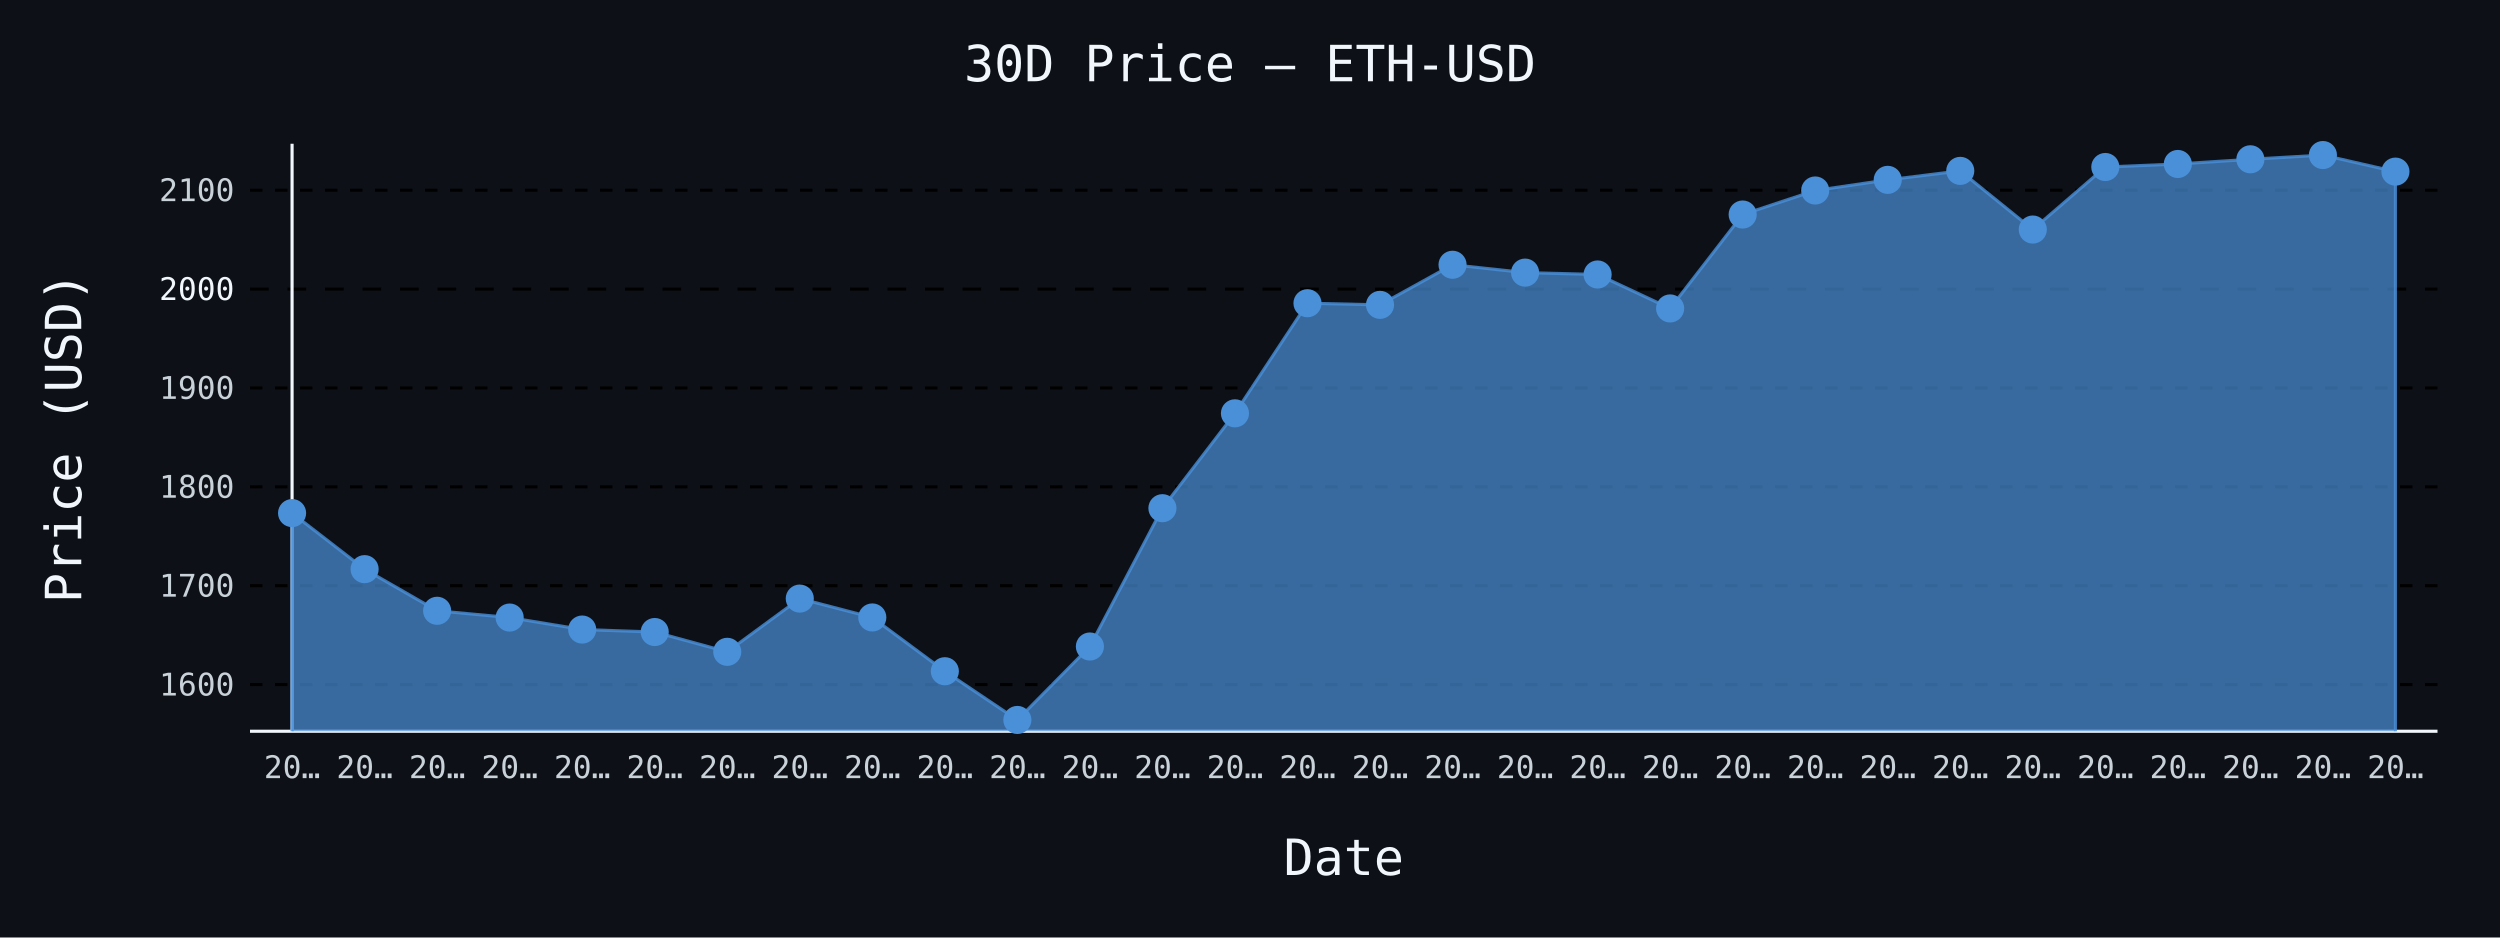
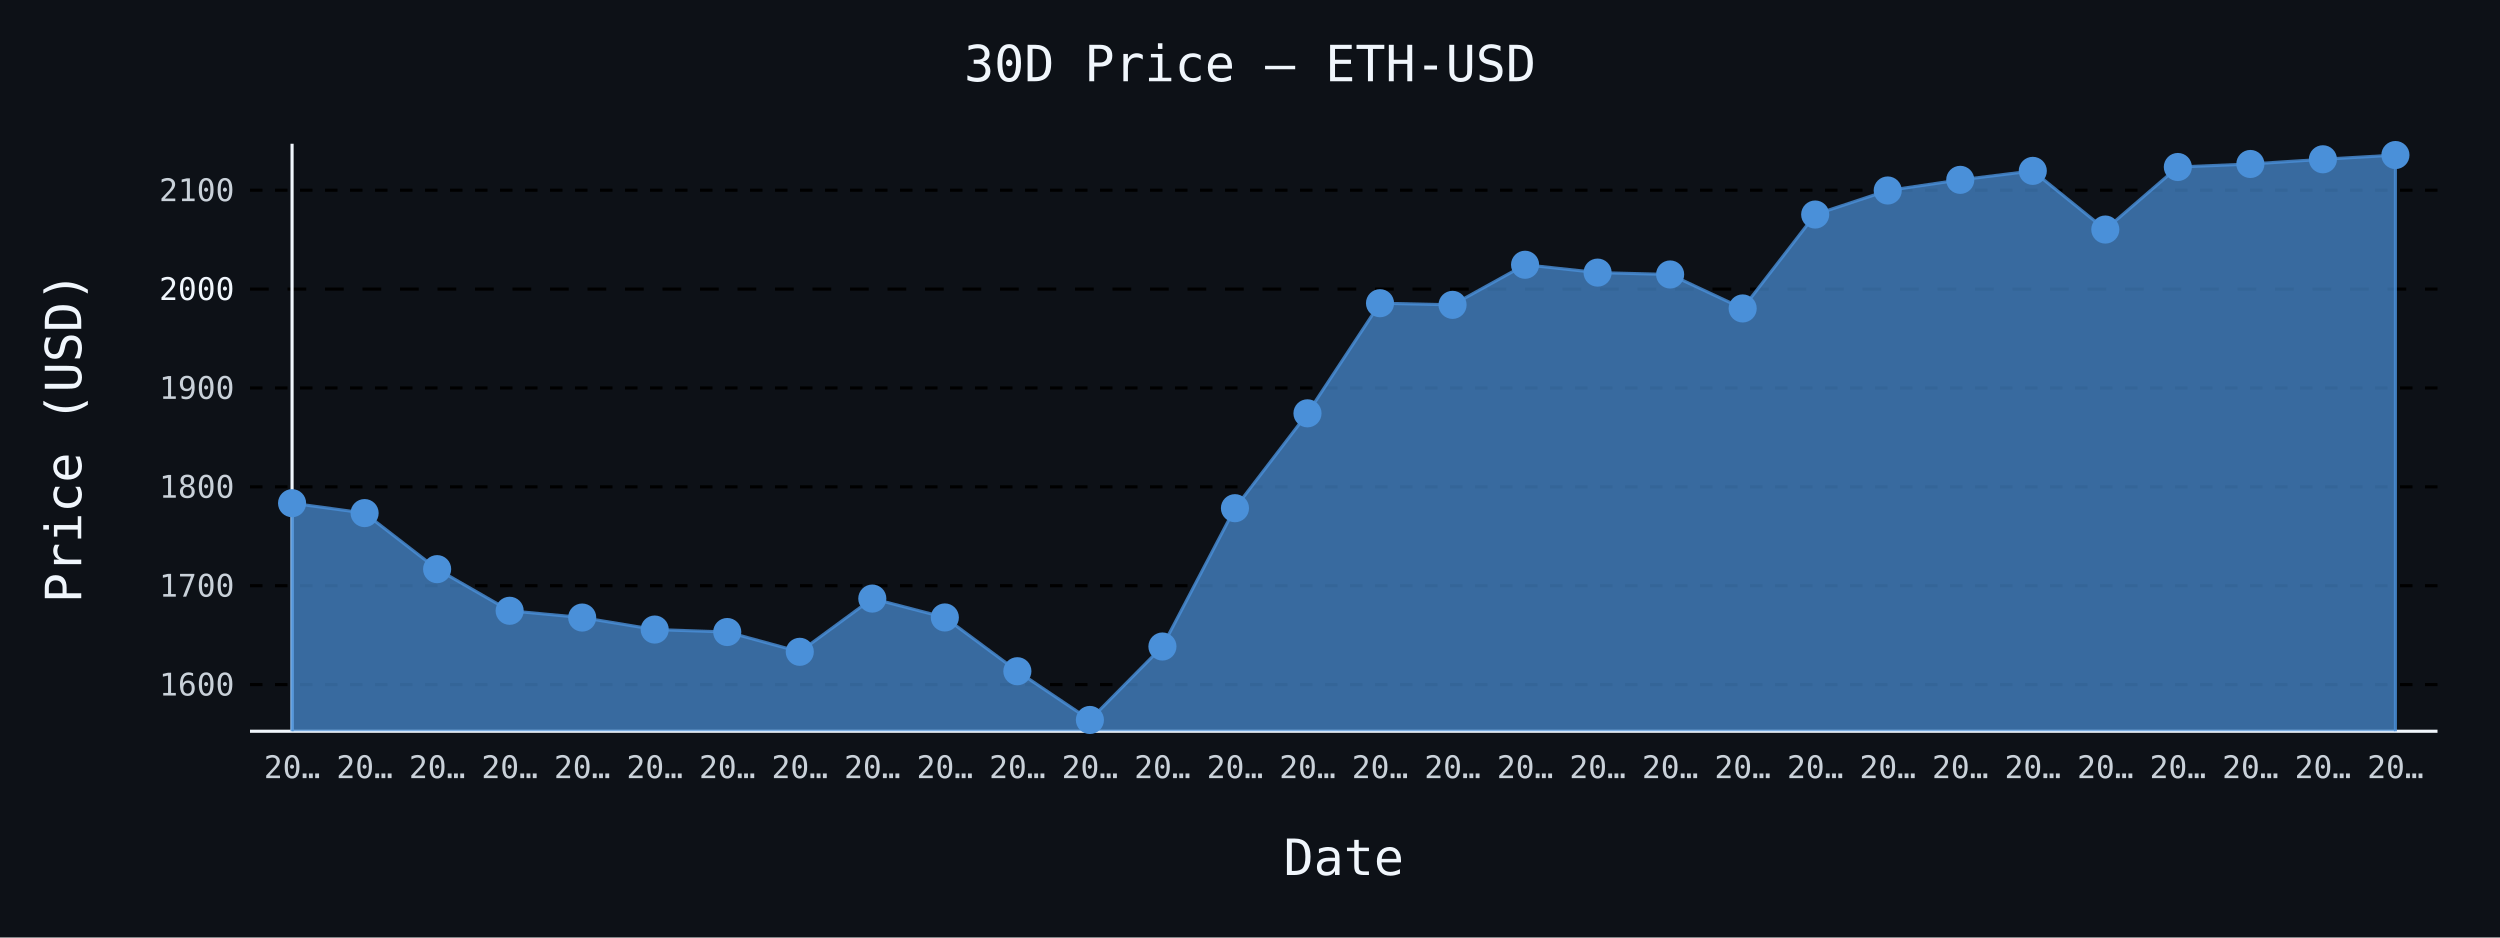
- <svg xmlns="http://www.w3.org/2000/svg" id="chart-c4daddca-51c3-420c-b5bb-46445d924330" class="pygal-chart" viewBox="0 0 800 300">
+ <svg xmlns="http://www.w3.org/2000/svg" id="chart-5a1dbf58-6b37-4347-bb6a-ecaa62eee142" class="pygal-chart" viewBox="0 0 800 300">
  <defs>
-     <style type="text/css">#chart-c4daddca-51c3-420c-b5bb-46445d924330{-webkit-user-select:none;-webkit-font-smoothing:antialiased;font-family:monospace}#chart-c4daddca-51c3-420c-b5bb-46445d924330 .title{font-family:monospace;font-size:16px}#chart-c4daddca-51c3-420c-b5bb-46445d924330 .legends .legend text{font-family:monospace;font-size:14px}#chart-c4daddca-51c3-420c-b5bb-46445d924330 .axis text{font-family:monospace;font-size:10px}#chart-c4daddca-51c3-420c-b5bb-46445d924330 .axis text.major{font-family:monospace;font-size:10px}#chart-c4daddca-51c3-420c-b5bb-46445d924330 .text-overlay text.value{font-family:monospace;font-size:16px}#chart-c4daddca-51c3-420c-b5bb-46445d924330 .text-overlay text.label{font-family:monospace;font-size:10px}#chart-c4daddca-51c3-420c-b5bb-46445d924330 .tooltip{font-family:monospace;font-size:14px}#chart-c4daddca-51c3-420c-b5bb-46445d924330 text.no_data{font-family:monospace;font-size:64px}
- #chart-c4daddca-51c3-420c-b5bb-46445d924330{background-color:#0d1117}#chart-c4daddca-51c3-420c-b5bb-46445d924330 path,#chart-c4daddca-51c3-420c-b5bb-46445d924330 line,#chart-c4daddca-51c3-420c-b5bb-46445d924330 rect,#chart-c4daddca-51c3-420c-b5bb-46445d924330 circle{-webkit-transition:150ms;-moz-transition:150ms;transition:150ms}#chart-c4daddca-51c3-420c-b5bb-46445d924330 .graph &gt; .background{fill:#0d1117}#chart-c4daddca-51c3-420c-b5bb-46445d924330 .plot &gt; .background{fill:#0d1117}#chart-c4daddca-51c3-420c-b5bb-46445d924330 .graph{fill:#c9d1d9}#chart-c4daddca-51c3-420c-b5bb-46445d924330 text.no_data{fill:#f0f6fc}#chart-c4daddca-51c3-420c-b5bb-46445d924330 .title{fill:#f0f6fc}#chart-c4daddca-51c3-420c-b5bb-46445d924330 .legends .legend text{fill:#c9d1d9}#chart-c4daddca-51c3-420c-b5bb-46445d924330 .legends .legend:hover text{fill:#f0f6fc}#chart-c4daddca-51c3-420c-b5bb-46445d924330 .axis .line{stroke:#f0f6fc}#chart-c4daddca-51c3-420c-b5bb-46445d924330 .axis .guide.line{stroke:#8b949e}#chart-c4daddca-51c3-420c-b5bb-46445d924330 .axis .major.line{stroke:#c9d1d9}#chart-c4daddca-51c3-420c-b5bb-46445d924330 .axis text.major{fill:#f0f6fc}#chart-c4daddca-51c3-420c-b5bb-46445d924330 .axis.y .guides:hover .guide.line,#chart-c4daddca-51c3-420c-b5bb-46445d924330 .line-graph .axis.x .guides:hover .guide.line,#chart-c4daddca-51c3-420c-b5bb-46445d924330 .stackedline-graph .axis.x .guides:hover .guide.line,#chart-c4daddca-51c3-420c-b5bb-46445d924330 .xy-graph .axis.x .guides:hover .guide.line{stroke:#f0f6fc}#chart-c4daddca-51c3-420c-b5bb-46445d924330 .axis .guides:hover text{fill:#f0f6fc}#chart-c4daddca-51c3-420c-b5bb-46445d924330 .reactive{fill-opacity:.7;stroke-opacity:.8;stroke-width:1}#chart-c4daddca-51c3-420c-b5bb-46445d924330 .ci{stroke:#c9d1d9}#chart-c4daddca-51c3-420c-b5bb-46445d924330 .reactive.active,#chart-c4daddca-51c3-420c-b5bb-46445d924330 .active .reactive{fill-opacity:.8;stroke-opacity:.9;stroke-width:4}#chart-c4daddca-51c3-420c-b5bb-46445d924330 .ci .reactive.active{stroke-width:1.5}#chart-c4daddca-51c3-420c-b5bb-46445d924330 .series text{fill:#f0f6fc}#chart-c4daddca-51c3-420c-b5bb-46445d924330 .tooltip rect{fill:#0d1117;stroke:#f0f6fc;-webkit-transition:opacity 150ms;-moz-transition:opacity 150ms;transition:opacity 150ms}#chart-c4daddca-51c3-420c-b5bb-46445d924330 .tooltip .label{fill:#c9d1d9}#chart-c4daddca-51c3-420c-b5bb-46445d924330 .tooltip .label{fill:#c9d1d9}#chart-c4daddca-51c3-420c-b5bb-46445d924330 .tooltip .legend{font-size:.8em;fill:#8b949e}#chart-c4daddca-51c3-420c-b5bb-46445d924330 .tooltip .x_label{font-size:.6em;fill:#f0f6fc}#chart-c4daddca-51c3-420c-b5bb-46445d924330 .tooltip .xlink{font-size:.5em;text-decoration:underline}#chart-c4daddca-51c3-420c-b5bb-46445d924330 .tooltip .value{font-size:1.5em}#chart-c4daddca-51c3-420c-b5bb-46445d924330 .bound{font-size:.5em}#chart-c4daddca-51c3-420c-b5bb-46445d924330 .max-value{font-size:.75em;fill:#8b949e}#chart-c4daddca-51c3-420c-b5bb-46445d924330 .map-element{fill:#0d1117;stroke:#8b949e !important}#chart-c4daddca-51c3-420c-b5bb-46445d924330 .map-element .reactive{fill-opacity:inherit;stroke-opacity:inherit}#chart-c4daddca-51c3-420c-b5bb-46445d924330 .color-0,#chart-c4daddca-51c3-420c-b5bb-46445d924330 .color-0 a:visited{stroke:#4a90d9;fill:#4a90d9}#chart-c4daddca-51c3-420c-b5bb-46445d924330 .text-overlay .color-0 text{fill:black}
- #chart-c4daddca-51c3-420c-b5bb-46445d924330 text.no_data{text-anchor:middle}#chart-c4daddca-51c3-420c-b5bb-46445d924330 .guide.line{fill:none}#chart-c4daddca-51c3-420c-b5bb-46445d924330 .centered{text-anchor:middle}#chart-c4daddca-51c3-420c-b5bb-46445d924330 .title{text-anchor:middle}#chart-c4daddca-51c3-420c-b5bb-46445d924330 .legends .legend text{fill-opacity:1}#chart-c4daddca-51c3-420c-b5bb-46445d924330 .axis.x text{text-anchor:middle}#chart-c4daddca-51c3-420c-b5bb-46445d924330 .axis.x:not(.web) text[transform]{text-anchor:start}#chart-c4daddca-51c3-420c-b5bb-46445d924330 .axis.x:not(.web) text[transform].backwards{text-anchor:end}#chart-c4daddca-51c3-420c-b5bb-46445d924330 .axis.y text{text-anchor:end}#chart-c4daddca-51c3-420c-b5bb-46445d924330 .axis.y text[transform].backwards{text-anchor:start}#chart-c4daddca-51c3-420c-b5bb-46445d924330 .axis.y2 text{text-anchor:start}#chart-c4daddca-51c3-420c-b5bb-46445d924330 .axis.y2 text[transform].backwards{text-anchor:end}#chart-c4daddca-51c3-420c-b5bb-46445d924330 .axis .guide.line{stroke-dasharray:4,4;stroke:black}#chart-c4daddca-51c3-420c-b5bb-46445d924330 .axis .major.guide.line{stroke-dasharray:6,6;stroke:black}#chart-c4daddca-51c3-420c-b5bb-46445d924330 .horizontal .axis.y .guide.line,#chart-c4daddca-51c3-420c-b5bb-46445d924330 .horizontal .axis.y2 .guide.line,#chart-c4daddca-51c3-420c-b5bb-46445d924330 .vertical .axis.x .guide.line{opacity:0}#chart-c4daddca-51c3-420c-b5bb-46445d924330 .horizontal .axis.always_show .guide.line,#chart-c4daddca-51c3-420c-b5bb-46445d924330 .vertical .axis.always_show .guide.line{opacity:1 !important}#chart-c4daddca-51c3-420c-b5bb-46445d924330 .axis.y .guides:hover .guide.line,#chart-c4daddca-51c3-420c-b5bb-46445d924330 .axis.y2 .guides:hover .guide.line,#chart-c4daddca-51c3-420c-b5bb-46445d924330 .axis.x .guides:hover .guide.line{opacity:1}#chart-c4daddca-51c3-420c-b5bb-46445d924330 .axis .guides:hover text{opacity:1}#chart-c4daddca-51c3-420c-b5bb-46445d924330 .nofill{fill:none}#chart-c4daddca-51c3-420c-b5bb-46445d924330 .subtle-fill{fill-opacity:.2}#chart-c4daddca-51c3-420c-b5bb-46445d924330 .dot{stroke-width:1px;fill-opacity:1;stroke-opacity:1}#chart-c4daddca-51c3-420c-b5bb-46445d924330 .dot.active{stroke-width:5px}#chart-c4daddca-51c3-420c-b5bb-46445d924330 .dot.negative{fill:transparent}#chart-c4daddca-51c3-420c-b5bb-46445d924330 text,#chart-c4daddca-51c3-420c-b5bb-46445d924330 tspan{stroke:none !important}#chart-c4daddca-51c3-420c-b5bb-46445d924330 .series text.active{opacity:1}#chart-c4daddca-51c3-420c-b5bb-46445d924330 .tooltip rect{fill-opacity:.95;stroke-width:.5}#chart-c4daddca-51c3-420c-b5bb-46445d924330 .tooltip text{fill-opacity:1}#chart-c4daddca-51c3-420c-b5bb-46445d924330 .showable{visibility:hidden}#chart-c4daddca-51c3-420c-b5bb-46445d924330 .showable.shown{visibility:visible}#chart-c4daddca-51c3-420c-b5bb-46445d924330 .gauge-background{fill:rgba(229,229,229,1);stroke:none}#chart-c4daddca-51c3-420c-b5bb-46445d924330 .bg-lines{stroke:#0d1117;stroke-width:2px}</style>
+     <style type="text/css">#chart-5a1dbf58-6b37-4347-bb6a-ecaa62eee142{-webkit-user-select:none;-webkit-font-smoothing:antialiased;font-family:monospace}#chart-5a1dbf58-6b37-4347-bb6a-ecaa62eee142 .title{font-family:monospace;font-size:16px}#chart-5a1dbf58-6b37-4347-bb6a-ecaa62eee142 .legends .legend text{font-family:monospace;font-size:14px}#chart-5a1dbf58-6b37-4347-bb6a-ecaa62eee142 .axis text{font-family:monospace;font-size:10px}#chart-5a1dbf58-6b37-4347-bb6a-ecaa62eee142 .axis text.major{font-family:monospace;font-size:10px}#chart-5a1dbf58-6b37-4347-bb6a-ecaa62eee142 .text-overlay text.value{font-family:monospace;font-size:16px}#chart-5a1dbf58-6b37-4347-bb6a-ecaa62eee142 .text-overlay text.label{font-family:monospace;font-size:10px}#chart-5a1dbf58-6b37-4347-bb6a-ecaa62eee142 .tooltip{font-family:monospace;font-size:14px}#chart-5a1dbf58-6b37-4347-bb6a-ecaa62eee142 text.no_data{font-family:monospace;font-size:64px}
+ #chart-5a1dbf58-6b37-4347-bb6a-ecaa62eee142{background-color:#0d1117}#chart-5a1dbf58-6b37-4347-bb6a-ecaa62eee142 path,#chart-5a1dbf58-6b37-4347-bb6a-ecaa62eee142 line,#chart-5a1dbf58-6b37-4347-bb6a-ecaa62eee142 rect,#chart-5a1dbf58-6b37-4347-bb6a-ecaa62eee142 circle{-webkit-transition:150ms;-moz-transition:150ms;transition:150ms}#chart-5a1dbf58-6b37-4347-bb6a-ecaa62eee142 .graph &gt; .background{fill:#0d1117}#chart-5a1dbf58-6b37-4347-bb6a-ecaa62eee142 .plot &gt; .background{fill:#0d1117}#chart-5a1dbf58-6b37-4347-bb6a-ecaa62eee142 .graph{fill:#c9d1d9}#chart-5a1dbf58-6b37-4347-bb6a-ecaa62eee142 text.no_data{fill:#f0f6fc}#chart-5a1dbf58-6b37-4347-bb6a-ecaa62eee142 .title{fill:#f0f6fc}#chart-5a1dbf58-6b37-4347-bb6a-ecaa62eee142 .legends .legend text{fill:#c9d1d9}#chart-5a1dbf58-6b37-4347-bb6a-ecaa62eee142 .legends .legend:hover text{fill:#f0f6fc}#chart-5a1dbf58-6b37-4347-bb6a-ecaa62eee142 .axis .line{stroke:#f0f6fc}#chart-5a1dbf58-6b37-4347-bb6a-ecaa62eee142 .axis .guide.line{stroke:#8b949e}#chart-5a1dbf58-6b37-4347-bb6a-ecaa62eee142 .axis .major.line{stroke:#c9d1d9}#chart-5a1dbf58-6b37-4347-bb6a-ecaa62eee142 .axis text.major{fill:#f0f6fc}#chart-5a1dbf58-6b37-4347-bb6a-ecaa62eee142 .axis.y .guides:hover .guide.line,#chart-5a1dbf58-6b37-4347-bb6a-ecaa62eee142 .line-graph .axis.x .guides:hover .guide.line,#chart-5a1dbf58-6b37-4347-bb6a-ecaa62eee142 .stackedline-graph .axis.x .guides:hover .guide.line,#chart-5a1dbf58-6b37-4347-bb6a-ecaa62eee142 .xy-graph .axis.x .guides:hover .guide.line{stroke:#f0f6fc}#chart-5a1dbf58-6b37-4347-bb6a-ecaa62eee142 .axis .guides:hover text{fill:#f0f6fc}#chart-5a1dbf58-6b37-4347-bb6a-ecaa62eee142 .reactive{fill-opacity:.7;stroke-opacity:.8;stroke-width:1}#chart-5a1dbf58-6b37-4347-bb6a-ecaa62eee142 .ci{stroke:#c9d1d9}#chart-5a1dbf58-6b37-4347-bb6a-ecaa62eee142 .reactive.active,#chart-5a1dbf58-6b37-4347-bb6a-ecaa62eee142 .active .reactive{fill-opacity:.8;stroke-opacity:.9;stroke-width:4}#chart-5a1dbf58-6b37-4347-bb6a-ecaa62eee142 .ci .reactive.active{stroke-width:1.5}#chart-5a1dbf58-6b37-4347-bb6a-ecaa62eee142 .series text{fill:#f0f6fc}#chart-5a1dbf58-6b37-4347-bb6a-ecaa62eee142 .tooltip rect{fill:#0d1117;stroke:#f0f6fc;-webkit-transition:opacity 150ms;-moz-transition:opacity 150ms;transition:opacity 150ms}#chart-5a1dbf58-6b37-4347-bb6a-ecaa62eee142 .tooltip .label{fill:#c9d1d9}#chart-5a1dbf58-6b37-4347-bb6a-ecaa62eee142 .tooltip .label{fill:#c9d1d9}#chart-5a1dbf58-6b37-4347-bb6a-ecaa62eee142 .tooltip .legend{font-size:.8em;fill:#8b949e}#chart-5a1dbf58-6b37-4347-bb6a-ecaa62eee142 .tooltip .x_label{font-size:.6em;fill:#f0f6fc}#chart-5a1dbf58-6b37-4347-bb6a-ecaa62eee142 .tooltip .xlink{font-size:.5em;text-decoration:underline}#chart-5a1dbf58-6b37-4347-bb6a-ecaa62eee142 .tooltip .value{font-size:1.5em}#chart-5a1dbf58-6b37-4347-bb6a-ecaa62eee142 .bound{font-size:.5em}#chart-5a1dbf58-6b37-4347-bb6a-ecaa62eee142 .max-value{font-size:.75em;fill:#8b949e}#chart-5a1dbf58-6b37-4347-bb6a-ecaa62eee142 .map-element{fill:#0d1117;stroke:#8b949e !important}#chart-5a1dbf58-6b37-4347-bb6a-ecaa62eee142 .map-element .reactive{fill-opacity:inherit;stroke-opacity:inherit}#chart-5a1dbf58-6b37-4347-bb6a-ecaa62eee142 .color-0,#chart-5a1dbf58-6b37-4347-bb6a-ecaa62eee142 .color-0 a:visited{stroke:#4a90d9;fill:#4a90d9}#chart-5a1dbf58-6b37-4347-bb6a-ecaa62eee142 .text-overlay .color-0 text{fill:black}
+ #chart-5a1dbf58-6b37-4347-bb6a-ecaa62eee142 text.no_data{text-anchor:middle}#chart-5a1dbf58-6b37-4347-bb6a-ecaa62eee142 .guide.line{fill:none}#chart-5a1dbf58-6b37-4347-bb6a-ecaa62eee142 .centered{text-anchor:middle}#chart-5a1dbf58-6b37-4347-bb6a-ecaa62eee142 .title{text-anchor:middle}#chart-5a1dbf58-6b37-4347-bb6a-ecaa62eee142 .legends .legend text{fill-opacity:1}#chart-5a1dbf58-6b37-4347-bb6a-ecaa62eee142 .axis.x text{text-anchor:middle}#chart-5a1dbf58-6b37-4347-bb6a-ecaa62eee142 .axis.x:not(.web) text[transform]{text-anchor:start}#chart-5a1dbf58-6b37-4347-bb6a-ecaa62eee142 .axis.x:not(.web) text[transform].backwards{text-anchor:end}#chart-5a1dbf58-6b37-4347-bb6a-ecaa62eee142 .axis.y text{text-anchor:end}#chart-5a1dbf58-6b37-4347-bb6a-ecaa62eee142 .axis.y text[transform].backwards{text-anchor:start}#chart-5a1dbf58-6b37-4347-bb6a-ecaa62eee142 .axis.y2 text{text-anchor:start}#chart-5a1dbf58-6b37-4347-bb6a-ecaa62eee142 .axis.y2 text[transform].backwards{text-anchor:end}#chart-5a1dbf58-6b37-4347-bb6a-ecaa62eee142 .axis .guide.line{stroke-dasharray:4,4;stroke:black}#chart-5a1dbf58-6b37-4347-bb6a-ecaa62eee142 .axis .major.guide.line{stroke-dasharray:6,6;stroke:black}#chart-5a1dbf58-6b37-4347-bb6a-ecaa62eee142 .horizontal .axis.y .guide.line,#chart-5a1dbf58-6b37-4347-bb6a-ecaa62eee142 .horizontal .axis.y2 .guide.line,#chart-5a1dbf58-6b37-4347-bb6a-ecaa62eee142 .vertical .axis.x .guide.line{opacity:0}#chart-5a1dbf58-6b37-4347-bb6a-ecaa62eee142 .horizontal .axis.always_show .guide.line,#chart-5a1dbf58-6b37-4347-bb6a-ecaa62eee142 .vertical .axis.always_show .guide.line{opacity:1 !important}#chart-5a1dbf58-6b37-4347-bb6a-ecaa62eee142 .axis.y .guides:hover .guide.line,#chart-5a1dbf58-6b37-4347-bb6a-ecaa62eee142 .axis.y2 .guides:hover .guide.line,#chart-5a1dbf58-6b37-4347-bb6a-ecaa62eee142 .axis.x .guides:hover .guide.line{opacity:1}#chart-5a1dbf58-6b37-4347-bb6a-ecaa62eee142 .axis .guides:hover text{opacity:1}#chart-5a1dbf58-6b37-4347-bb6a-ecaa62eee142 .nofill{fill:none}#chart-5a1dbf58-6b37-4347-bb6a-ecaa62eee142 .subtle-fill{fill-opacity:.2}#chart-5a1dbf58-6b37-4347-bb6a-ecaa62eee142 .dot{stroke-width:1px;fill-opacity:1;stroke-opacity:1}#chart-5a1dbf58-6b37-4347-bb6a-ecaa62eee142 .dot.active{stroke-width:5px}#chart-5a1dbf58-6b37-4347-bb6a-ecaa62eee142 .dot.negative{fill:transparent}#chart-5a1dbf58-6b37-4347-bb6a-ecaa62eee142 text,#chart-5a1dbf58-6b37-4347-bb6a-ecaa62eee142 tspan{stroke:none !important}#chart-5a1dbf58-6b37-4347-bb6a-ecaa62eee142 .series text.active{opacity:1}#chart-5a1dbf58-6b37-4347-bb6a-ecaa62eee142 .tooltip rect{fill-opacity:.95;stroke-width:.5}#chart-5a1dbf58-6b37-4347-bb6a-ecaa62eee142 .tooltip text{fill-opacity:1}#chart-5a1dbf58-6b37-4347-bb6a-ecaa62eee142 .showable{visibility:hidden}#chart-5a1dbf58-6b37-4347-bb6a-ecaa62eee142 .showable.shown{visibility:visible}#chart-5a1dbf58-6b37-4347-bb6a-ecaa62eee142 .gauge-background{fill:rgba(229,229,229,1);stroke:none}#chart-5a1dbf58-6b37-4347-bb6a-ecaa62eee142 .bg-lines{stroke:#0d1117;stroke-width:2px}</style>
  </defs>
  <g class="graph line-graph vertical">
    <rect x="0" y="0" width="800" height="300" class="background" />
    <g transform="translate(80, 46)" class="plot">
      <rect x="0" y="0" width="700.0" height="188" class="background" />
      <g class="axis y always_show">
        <path d="M0 188 h700" class="line" />
        <g class="guides">
          <path d="M0 173.067 h700" class="guide line" />
          <text x="-5" y="176.567" class="">1600</text>
        </g>
        <g class="guides">
          <path d="M0 141.426 h700" class="guide line" />
          <text x="-5" y="144.926" class="">1700</text>
        </g>
        <g class="guides">
          <path d="M0 109.786 h700" class="guide line" />
          <text x="-5" y="113.286" class="">1800</text>
        </g>
        <g class="guides">
          <path d="M0 78.145 h700" class="guide line" />
          <text x="-5" y="81.645" class="">1900</text>
        </g>
        <g class="guides">
          <path d="M0 46.504 h700" class="major guide line" />
          <text x="-5" y="50.004" class="major">2000</text>
        </g>
        <g class="guides">
          <path d="M0 14.864 h700" class="guide line" />
          <text x="-5" y="18.364" class="">2100</text>
        </g>
      </g>
      <g class="axis x">
        <g class="guides">
          <path d="M13.462 0 v188" class="line" />
          <text x="13.462" y="203.0" class="">20…</text>
        </g>
        <g class="guides">
          <path d="M36.671 0 v188" class="guide line" />
          <text x="36.671" y="203.0" class="">20…</text>
        </g>
        <g class="guides">
          <path d="M59.881 0 v188" class="guide line" />
          <text x="59.881" y="203.0" class="">20…</text>
        </g>
        <g class="guides">
          <path d="M83.09 0 v188" class="guide line" />
          <text x="83.09" y="203.0" class="">20…</text>
        </g>
        <g class="guides">
          <path d="M106.3 0 v188" class="guide line" />
          <text x="106.3" y="203.0" class="">20…</text>
        </g>
        <g class="guides">
          <path d="M129.509 0 v188" class="guide line" />
          <text x="129.509" y="203.0" class="">20…</text>
        </g>
        <g class="guides">
          <path d="M152.719 0 v188" class="guide line" />
          <text x="152.719" y="203.0" class="">20…</text>
        </g>
        <g class="guides">
          <path d="M175.928 0 v188" class="guide line" />
          <text x="175.928" y="203.0" class="">20…</text>
        </g>
        <g class="guides">
          <path d="M199.138 0 v188" class="guide line" />
          <text x="199.138" y="203.0" class="">20…</text>
        </g>
        <g class="guides">
          <path d="M222.347 0 v188" class="guide line" />
          <text x="222.347" y="203.0" class="">20…</text>
        </g>
        <g class="guides">
          <path d="M245.557 0 v188" class="guide line" />
          <text x="245.557" y="203.0" class="">20…</text>
        </g>
        <g class="guides">
          <path d="M268.767 0 v188" class="guide line" />
          <text x="268.767" y="203.0" class="">20…</text>
        </g>
        <g class="guides">
          <path d="M291.976 0 v188" class="guide line" />
          <text x="291.976" y="203.0" class="">20…</text>
        </g>
        <g class="guides">
          <path d="M315.186 0 v188" class="guide line" />
          <text x="315.186" y="203.0" class="">20…</text>
        </g>
        <g class="guides">
          <path d="M338.395 0 v188" class="guide line" />
          <text x="338.395" y="203.0" class="">20…</text>
        </g>
        <g class="guides">
          <path d="M361.605 0 v188" class="guide line" />
          <text x="361.605" y="203.0" class="">20…</text>
        </g>
        <g class="guides">
          <path d="M384.814 0 v188" class="guide line" />
          <text x="384.814" y="203.0" class="">20…</text>
        </g>
        <g class="guides">
          <path d="M408.024 0 v188" class="guide line" />
          <text x="408.024" y="203.0" class="">20…</text>
        </g>
        <g class="guides">
          <path d="M431.233 0 v188" class="guide line" />
          <text x="431.233" y="203.0" class="">20…</text>
        </g>
        <g class="guides">
          <path d="M454.443 0 v188" class="guide line" />
          <text x="454.443" y="203.0" class="">20…</text>
        </g>
        <g class="guides">
          <path d="M477.653 0 v188" class="guide line" />
          <text x="477.653" y="203.0" class="">20…</text>
        </g>
        <g class="guides">
          <path d="M500.862 0 v188" class="guide line" />
          <text x="500.862" y="203.0" class="">20…</text>
        </g>
        <g class="guides">
          <path d="M524.072 0 v188" class="guide line" />
          <text x="524.072" y="203.0" class="">20…</text>
        </g>
        <g class="guides">
          <path d="M547.281 0 v188" class="guide line" />
          <text x="547.281" y="203.0" class="">20…</text>
        </g>
        <g class="guides">
          <path d="M570.491 0 v188" class="guide line" />
          <text x="570.491" y="203.0" class="">20…</text>
        </g>
        <g class="guides">
          <path d="M593.7 0 v188" class="guide line" />
          <text x="593.7" y="203.0" class="">20…</text>
        </g>
        <g class="guides">
          <path d="M616.91 0 v188" class="guide line" />
          <text x="616.91" y="203.0" class="">20…</text>
        </g>
        <g class="guides">
          <path d="M640.119 0 v188" class="guide line" />
          <text x="640.119" y="203.0" class="">20…</text>
        </g>
        <g class="guides">
          <path d="M663.329 0 v188" class="guide line" />
          <text x="663.329" y="203.0" class="">20…</text>
        </g>
        <g class="guides">
          <path d="M686.538 0 v188" class="guide line" />
          <text x="686.538" y="203.0" class="">20…</text>
        </g>
      </g>
      <g class="series serie-0 color-0">
-         <path d="M13.462 188 L13.462 118.189 36.671 136.126 59.881 149.453 83.09 151.618 106.3 155.456 129.509 156.247 152.719 162.581 175.928 145.546 199.138 151.589 222.347 168.792 245.557 184.385 268.767 160.882 291.976 116.623 315.186 86.264 338.395 51.029 361.605 51.557 384.814 38.724 408.024 41.236 431.233 41.834 454.443 52.703 477.653 22.65 500.862 14.959 524.072 11.554 547.281 8.681 570.491 27.453 593.7 7.441 616.91 6.473 640.119 4.973 663.329 3.615 686.538 8.918 686.538 188" class="line reactive" />
+         <path d="M13.462 188 L13.462 115.019 36.671 118.189 59.881 136.126 83.09 149.453 106.3 151.618 129.509 155.456 152.719 156.247 175.928 162.581 199.138 145.546 222.347 151.589 245.557 168.792 268.767 184.385 291.976 160.882 315.186 116.623 338.395 86.264 361.605 51.029 384.814 51.557 408.024 38.724 431.233 41.236 454.443 41.834 477.653 52.703 500.862 22.65 524.072 14.959 547.281 11.554 570.491 8.681 593.7 27.453 616.91 7.441 640.119 6.473 663.329 4.973 686.538 3.615 686.538 188" class="line reactive" />
      </g>
    </g>
    <g class="titles">
      <text x="400.0" y="26" class="title plot_title">30D Price — ETH-USD</text>
      <text x="430.0" y="280" class="title">Date</text>
      <text x="0" y="166.0" class="title" transform="rotate(-90 0 140)">Price (USD)</text>
    </g>
    <g transform="translate(80, 46)" class="plot overlay">
      <g class="series serie-0 color-0">
        <g class="dots">
-           <circle cx="13.462" cy="118.189" r="4" class="dot reactive tooltip-trigger" />
-         </g>
-         <g class="dots">
-           <circle cx="36.671" cy="136.126" r="4" class="dot reactive tooltip-trigger" />
-         </g>
-         <g class="dots">
-           <circle cx="59.881" cy="149.453" r="4" class="dot reactive tooltip-trigger" />
-         </g>
-         <g class="dots">
-           <circle cx="83.09" cy="151.618" r="4" class="dot reactive tooltip-trigger" />
-         </g>
-         <g class="dots">
-           <circle cx="106.3" cy="155.456" r="4" class="dot reactive tooltip-trigger" />
-         </g>
-         <g class="dots">
-           <circle cx="129.509" cy="156.247" r="4" class="dot reactive tooltip-trigger" />
-         </g>
-         <g class="dots">
-           <circle cx="152.719" cy="162.581" r="4" class="dot reactive tooltip-trigger" />
-         </g>
-         <g class="dots">
-           <circle cx="175.928" cy="145.546" r="4" class="dot reactive tooltip-trigger" />
-         </g>
-         <g class="dots">
-           <circle cx="199.138" cy="151.589" r="4" class="dot reactive tooltip-trigger" />
-         </g>
-         <g class="dots">
-           <circle cx="222.347" cy="168.792" r="4" class="dot reactive tooltip-trigger" />
-         </g>
-         <g class="dots">
-           <circle cx="245.557" cy="184.385" r="4" class="dot reactive tooltip-trigger" />
-         </g>
-         <g class="dots">
-           <circle cx="268.767" cy="160.882" r="4" class="dot reactive tooltip-trigger" />
-         </g>
-         <g class="dots">
-           <circle cx="291.976" cy="116.623" r="4" class="dot reactive tooltip-trigger" />
-         </g>
-         <g class="dots">
-           <circle cx="315.186" cy="86.264" r="4" class="dot reactive tooltip-trigger" />
-         </g>
-         <g class="dots">
-           <circle cx="338.395" cy="51.029" r="4" class="dot reactive tooltip-trigger" />
-         </g>
-         <g class="dots">
-           <circle cx="361.605" cy="51.557" r="4" class="dot reactive tooltip-trigger" />
-         </g>
-         <g class="dots">
-           <circle cx="384.814" cy="38.724" r="4" class="dot reactive tooltip-trigger" />
-         </g>
-         <g class="dots">
-           <circle cx="408.024" cy="41.236" r="4" class="dot reactive tooltip-trigger" />
-         </g>
-         <g class="dots">
-           <circle cx="431.233" cy="41.834" r="4" class="dot reactive tooltip-trigger" />
-         </g>
-         <g class="dots">
-           <circle cx="454.443" cy="52.703" r="4" class="dot reactive tooltip-trigger" />
-         </g>
-         <g class="dots">
-           <circle cx="477.653" cy="22.65" r="4" class="dot reactive tooltip-trigger" />
-         </g>
-         <g class="dots">
-           <circle cx="500.862" cy="14.959" r="4" class="dot reactive tooltip-trigger" />
-         </g>
-         <g class="dots">
-           <circle cx="524.072" cy="11.554" r="4" class="dot reactive tooltip-trigger" />
-         </g>
-         <g class="dots">
-           <circle cx="547.281" cy="8.681" r="4" class="dot reactive tooltip-trigger" />
-         </g>
-         <g class="dots">
-           <circle cx="570.491" cy="27.453" r="4" class="dot reactive tooltip-trigger" />
-         </g>
-         <g class="dots">
-           <circle cx="593.7" cy="7.441" r="4" class="dot reactive tooltip-trigger" />
-         </g>
-         <g class="dots">
-           <circle cx="616.91" cy="6.473" r="4" class="dot reactive tooltip-trigger" />
-         </g>
-         <g class="dots">
-           <circle cx="640.119" cy="4.973" r="4" class="dot reactive tooltip-trigger" />
-         </g>
-         <g class="dots">
-           <circle cx="663.329" cy="3.615" r="4" class="dot reactive tooltip-trigger" />
-         </g>
-         <g class="dots">
-           <circle cx="686.538" cy="8.918" r="4" class="dot reactive tooltip-trigger" />
+           <circle cx="13.462" cy="115.019" r="4" class="dot reactive tooltip-trigger" />
+         </g>
+         <g class="dots">
+           <circle cx="36.671" cy="118.189" r="4" class="dot reactive tooltip-trigger" />
+         </g>
+         <g class="dots">
+           <circle cx="59.881" cy="136.126" r="4" class="dot reactive tooltip-trigger" />
+         </g>
+         <g class="dots">
+           <circle cx="83.09" cy="149.453" r="4" class="dot reactive tooltip-trigger" />
+         </g>
+         <g class="dots">
+           <circle cx="106.3" cy="151.618" r="4" class="dot reactive tooltip-trigger" />
+         </g>
+         <g class="dots">
+           <circle cx="129.509" cy="155.456" r="4" class="dot reactive tooltip-trigger" />
+         </g>
+         <g class="dots">
+           <circle cx="152.719" cy="156.247" r="4" class="dot reactive tooltip-trigger" />
+         </g>
+         <g class="dots">
+           <circle cx="175.928" cy="162.581" r="4" class="dot reactive tooltip-trigger" />
+         </g>
+         <g class="dots">
+           <circle cx="199.138" cy="145.546" r="4" class="dot reactive tooltip-trigger" />
+         </g>
+         <g class="dots">
+           <circle cx="222.347" cy="151.589" r="4" class="dot reactive tooltip-trigger" />
+         </g>
+         <g class="dots">
+           <circle cx="245.557" cy="168.792" r="4" class="dot reactive tooltip-trigger" />
+         </g>
+         <g class="dots">
+           <circle cx="268.767" cy="184.385" r="4" class="dot reactive tooltip-trigger" />
+         </g>
+         <g class="dots">
+           <circle cx="291.976" cy="160.882" r="4" class="dot reactive tooltip-trigger" />
+         </g>
+         <g class="dots">
+           <circle cx="315.186" cy="116.623" r="4" class="dot reactive tooltip-trigger" />
+         </g>
+         <g class="dots">
+           <circle cx="338.395" cy="86.264" r="4" class="dot reactive tooltip-trigger" />
+         </g>
+         <g class="dots">
+           <circle cx="361.605" cy="51.029" r="4" class="dot reactive tooltip-trigger" />
+         </g>
+         <g class="dots">
+           <circle cx="384.814" cy="51.557" r="4" class="dot reactive tooltip-trigger" />
+         </g>
+         <g class="dots">
+           <circle cx="408.024" cy="38.724" r="4" class="dot reactive tooltip-trigger" />
+         </g>
+         <g class="dots">
+           <circle cx="431.233" cy="41.236" r="4" class="dot reactive tooltip-trigger" />
+         </g>
+         <g class="dots">
+           <circle cx="454.443" cy="41.834" r="4" class="dot reactive tooltip-trigger" />
+         </g>
+         <g class="dots">
+           <circle cx="477.653" cy="52.703" r="4" class="dot reactive tooltip-trigger" />
+         </g>
+         <g class="dots">
+           <circle cx="500.862" cy="22.65" r="4" class="dot reactive tooltip-trigger" />
+         </g>
+         <g class="dots">
+           <circle cx="524.072" cy="14.959" r="4" class="dot reactive tooltip-trigger" />
+         </g>
+         <g class="dots">
+           <circle cx="547.281" cy="11.554" r="4" class="dot reactive tooltip-trigger" />
+         </g>
+         <g class="dots">
+           <circle cx="570.491" cy="8.681" r="4" class="dot reactive tooltip-trigger" />
+         </g>
+         <g class="dots">
+           <circle cx="593.7" cy="27.453" r="4" class="dot reactive tooltip-trigger" />
+         </g>
+         <g class="dots">
+           <circle cx="616.91" cy="7.441" r="4" class="dot reactive tooltip-trigger" />
+         </g>
+         <g class="dots">
+           <circle cx="640.119" cy="6.473" r="4" class="dot reactive tooltip-trigger" />
+         </g>
+         <g class="dots">
+           <circle cx="663.329" cy="4.973" r="4" class="dot reactive tooltip-trigger" />
+         </g>
+         <g class="dots">
+           <circle cx="686.538" cy="3.615" r="4" class="dot reactive tooltip-trigger" />
        </g>
      </g>
    </g>
    <g transform="translate(80, 46)" class="plot text-overlay">
      <g class="series serie-0 color-0" />
    </g>
    <g transform="translate(80, 46)" class="plot tooltip-overlay">
      <g transform="translate(0 0)" style="opacity: 0" class="tooltip">
        <rect rx="0" ry="0" width="0" height="0" class="tooltip-box" />
        <g class="text" />
      </g>
    </g>
  </g>
</svg>
